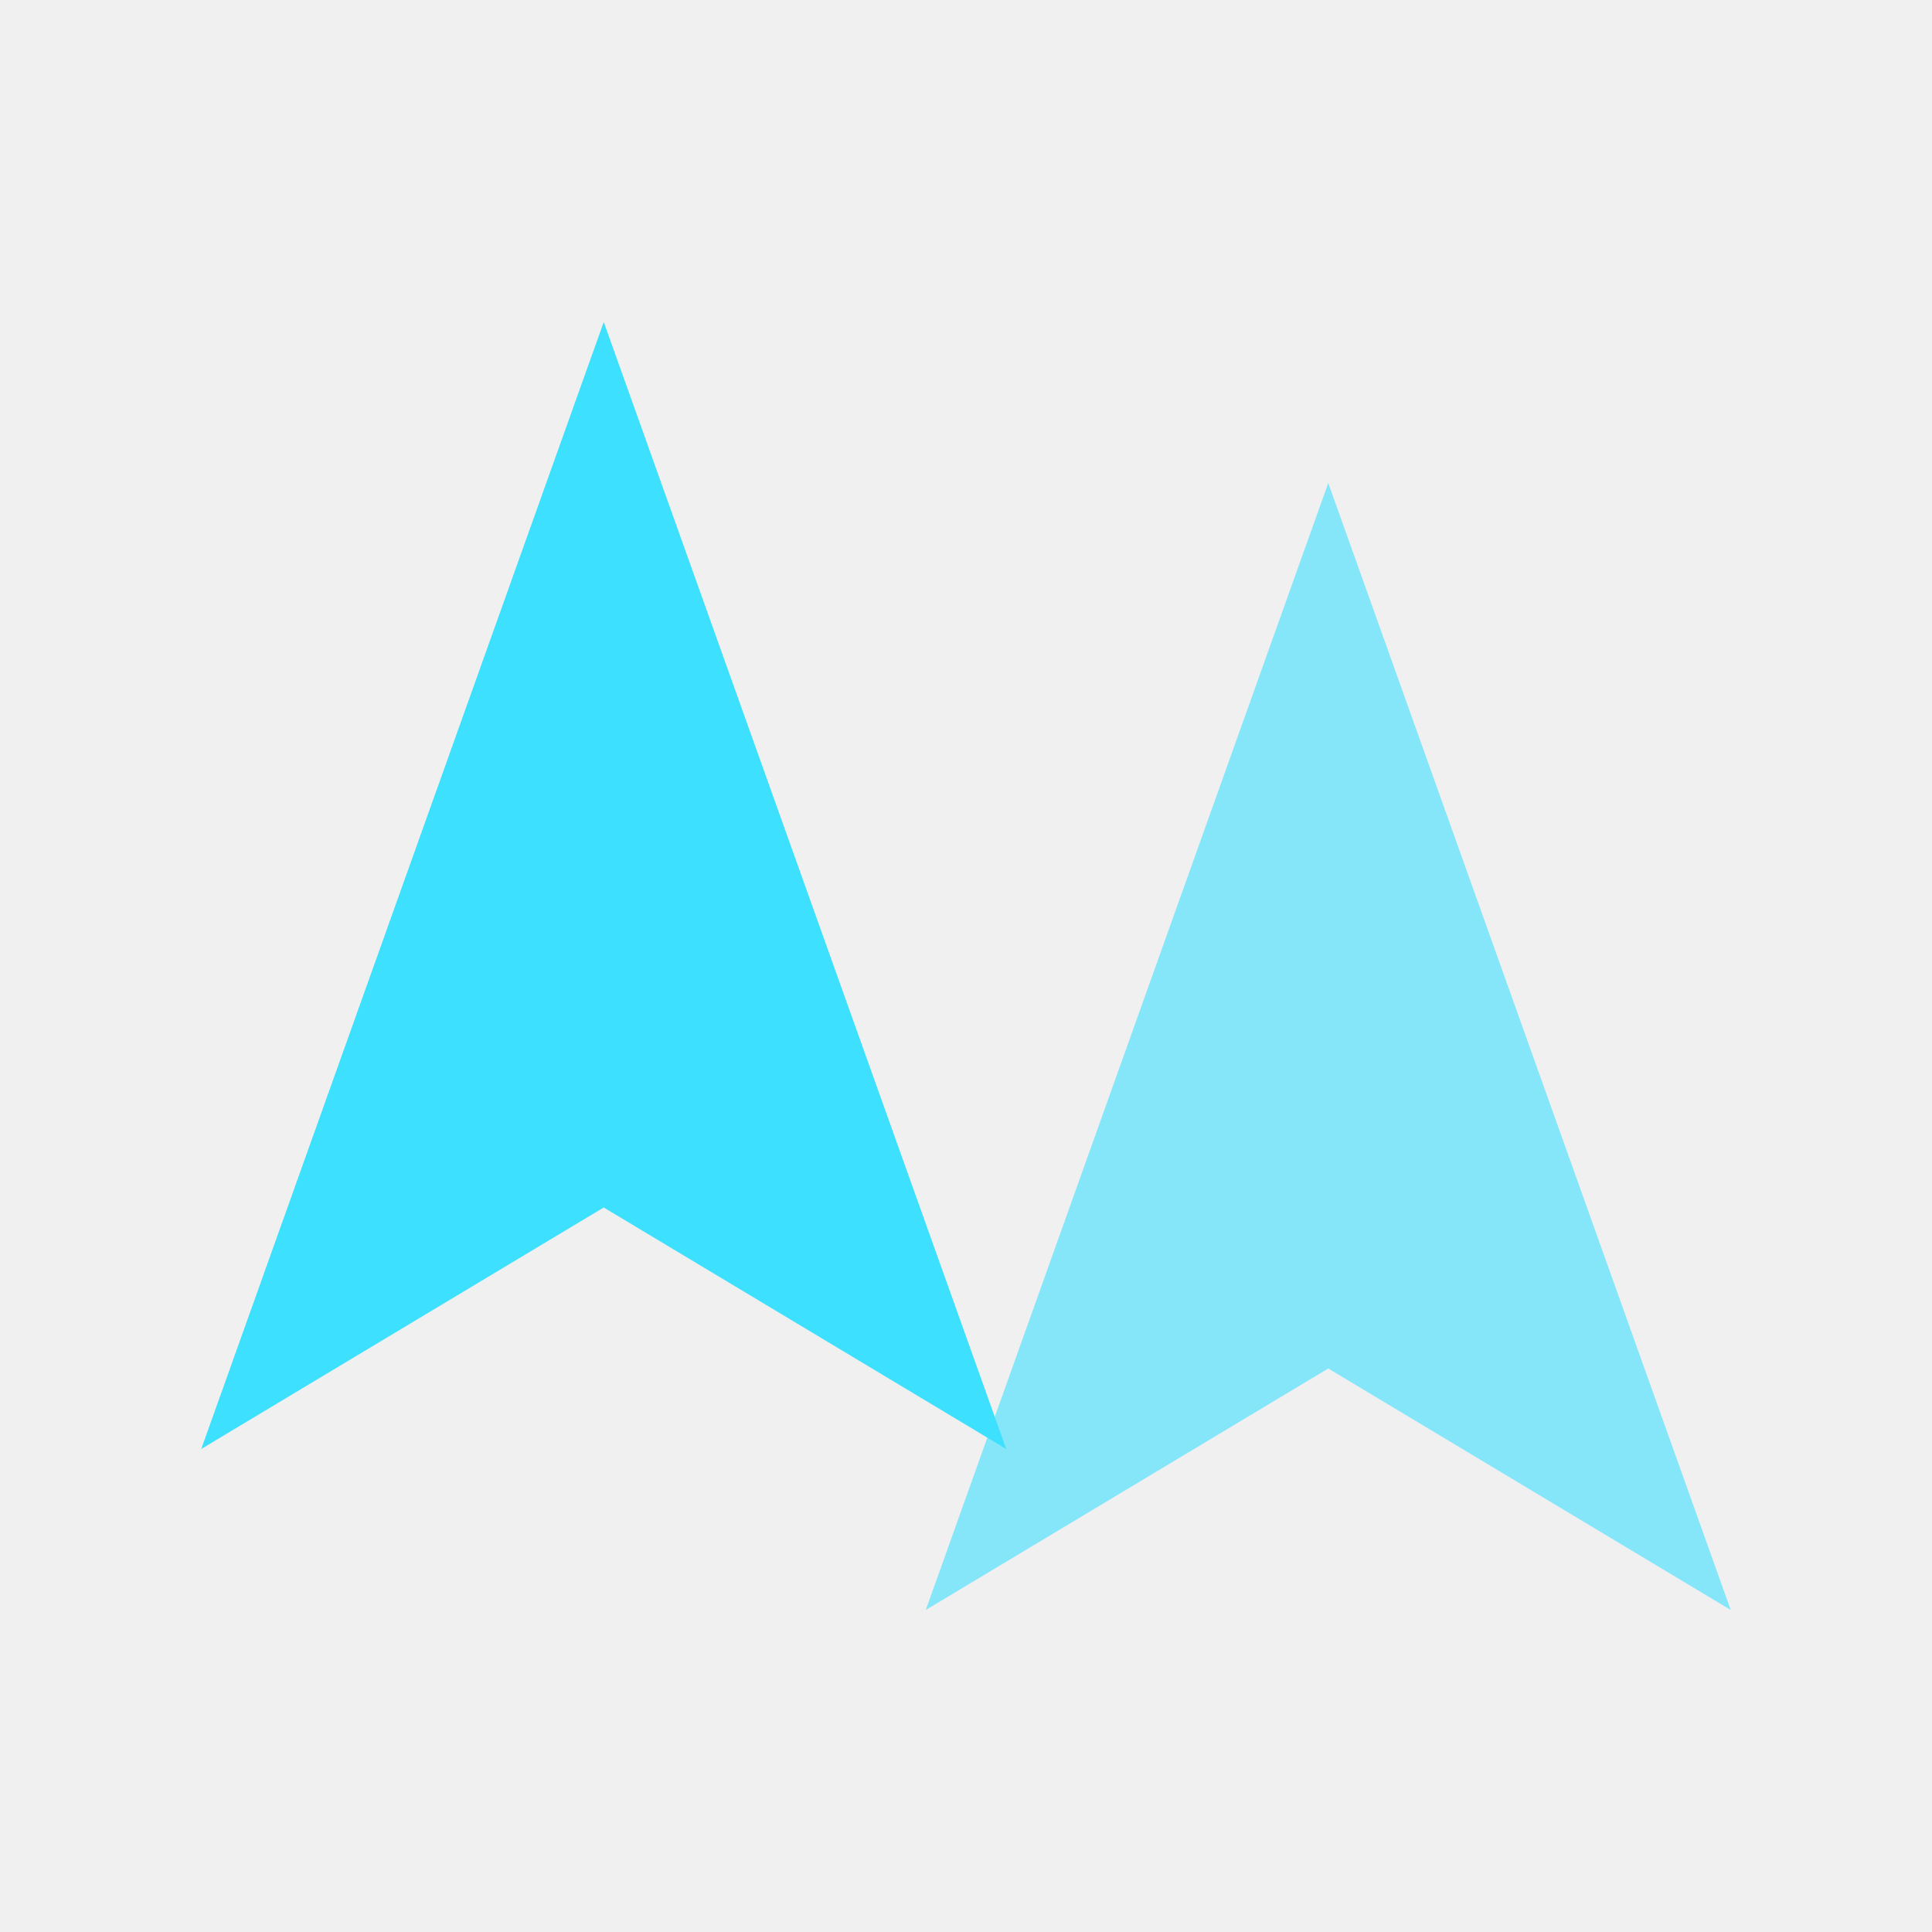
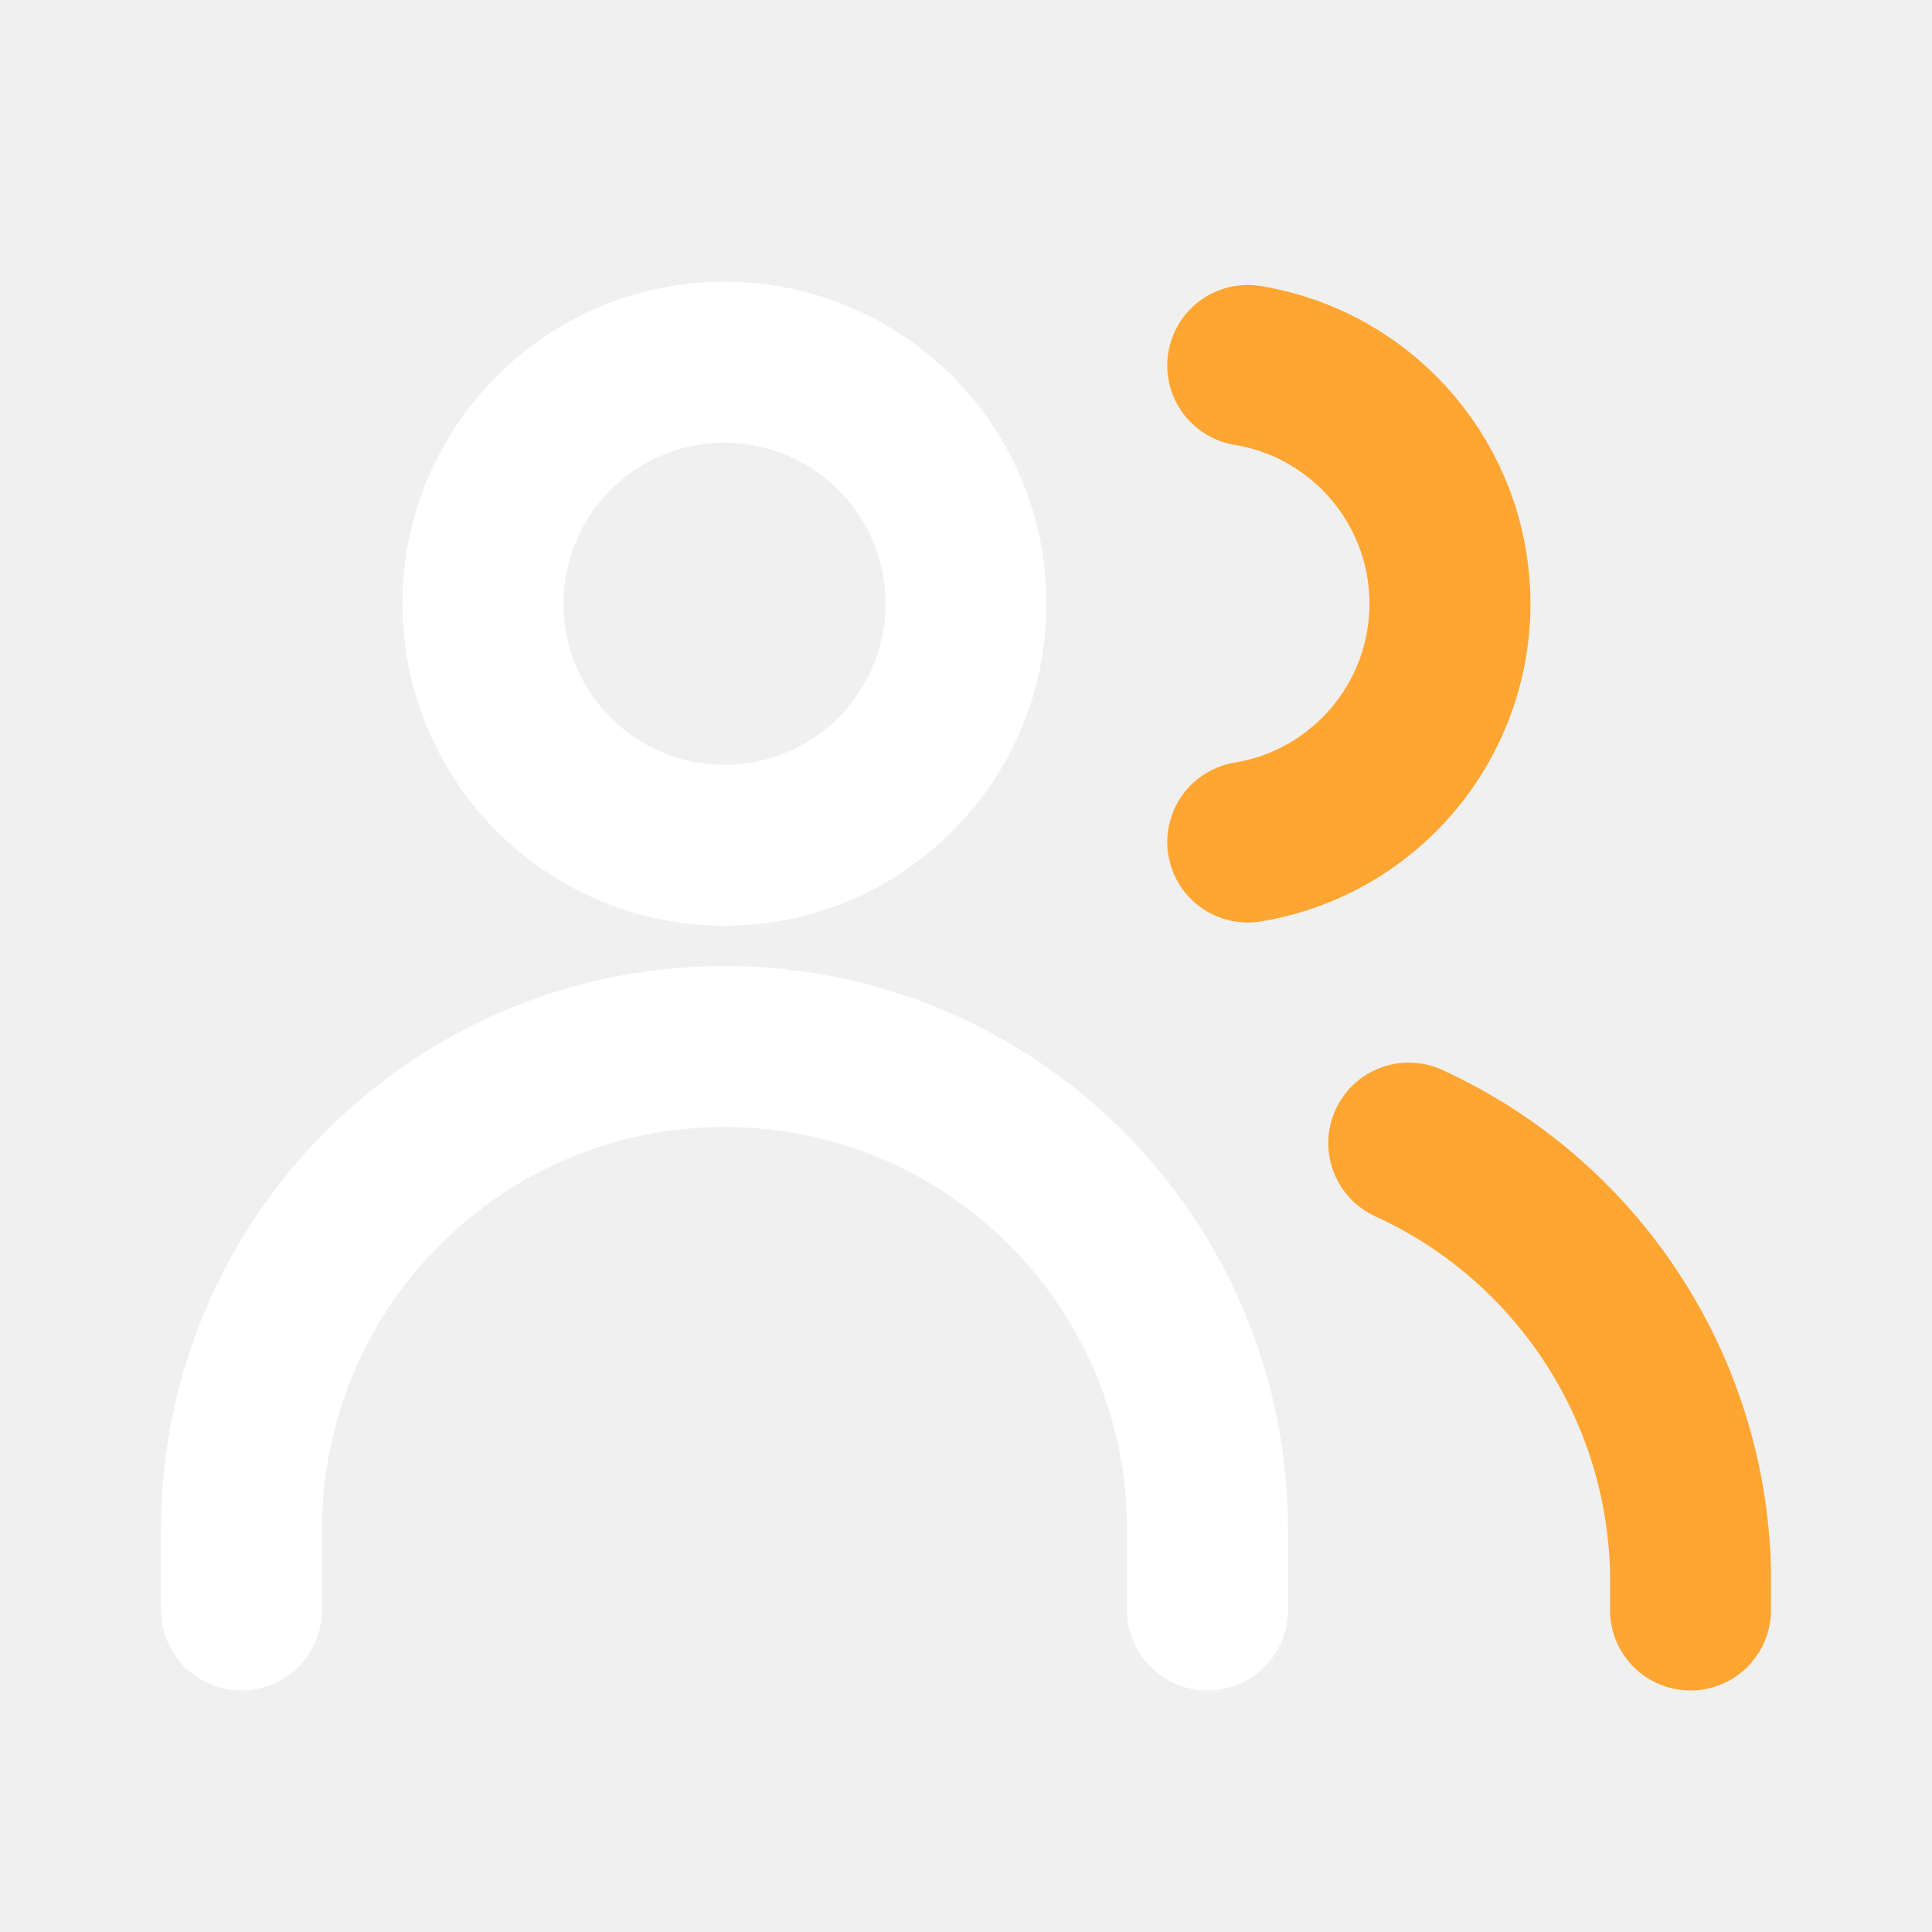
- <svg xmlns="http://www.w3.org/2000/svg" viewBox="0 0 48 48">
-   <path d="M15 8L5 36l10-6 10 6z" fill="#3DE0FF" />
-   <path d="M33 12L23 40l10-6 10 6z" fill="#3DE0FF" opacity="0.6" />
+ <svg xmlns="http://www.w3.org/2000/svg" width="24" height="24" viewBox="0 0 24 24" fill="none">
+   <circle cx="9" cy="7.5" r="3" stroke="#FFFFFF" stroke-width="2" stroke-linecap="round" stroke-linejoin="round" />
+   <path d="M3 20v-1a6 6 0 0 1 12 0v1" stroke="#FFFFFF" stroke-width="2" stroke-linecap="round" stroke-linejoin="round" />
+   <path d="M15.5 4.54a3 3 0 0 1 0 5.92M17.5 14.2A6 6 0 0 1 21 19.5V20" stroke="#FFA632" stroke-width="2" stroke-linecap="round" stroke-linejoin="round" />
</svg>
